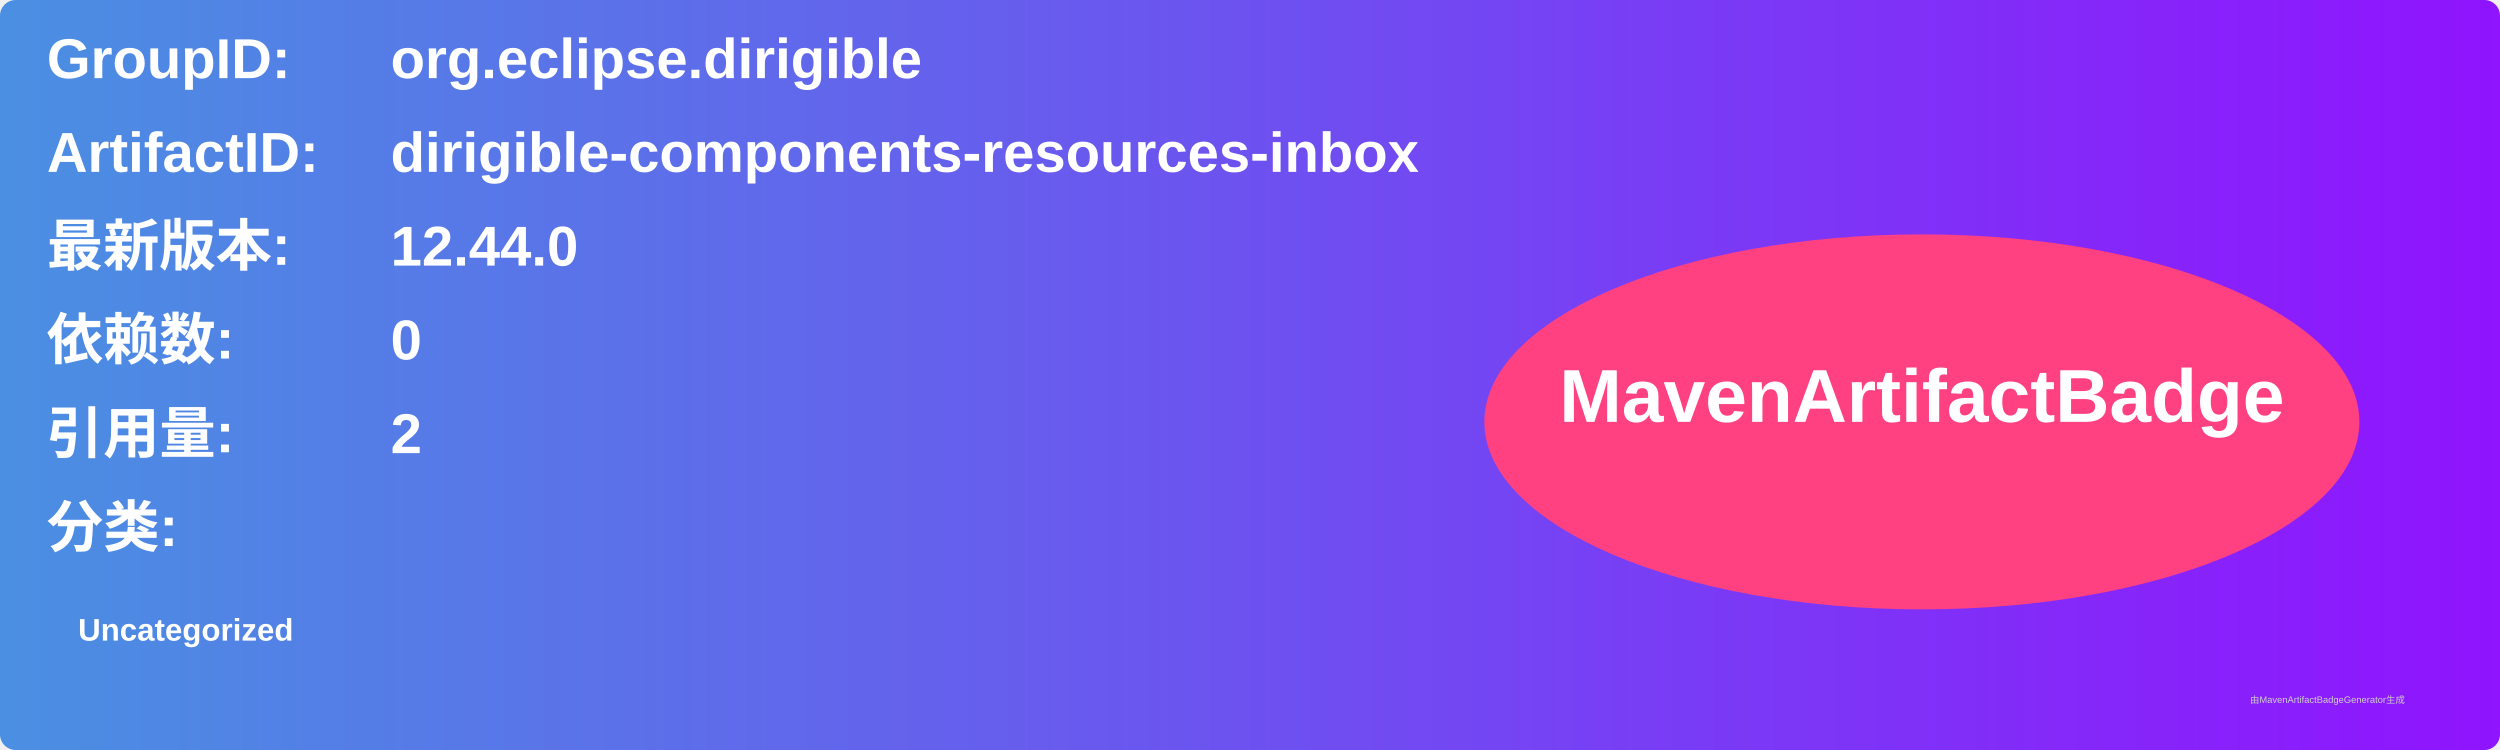
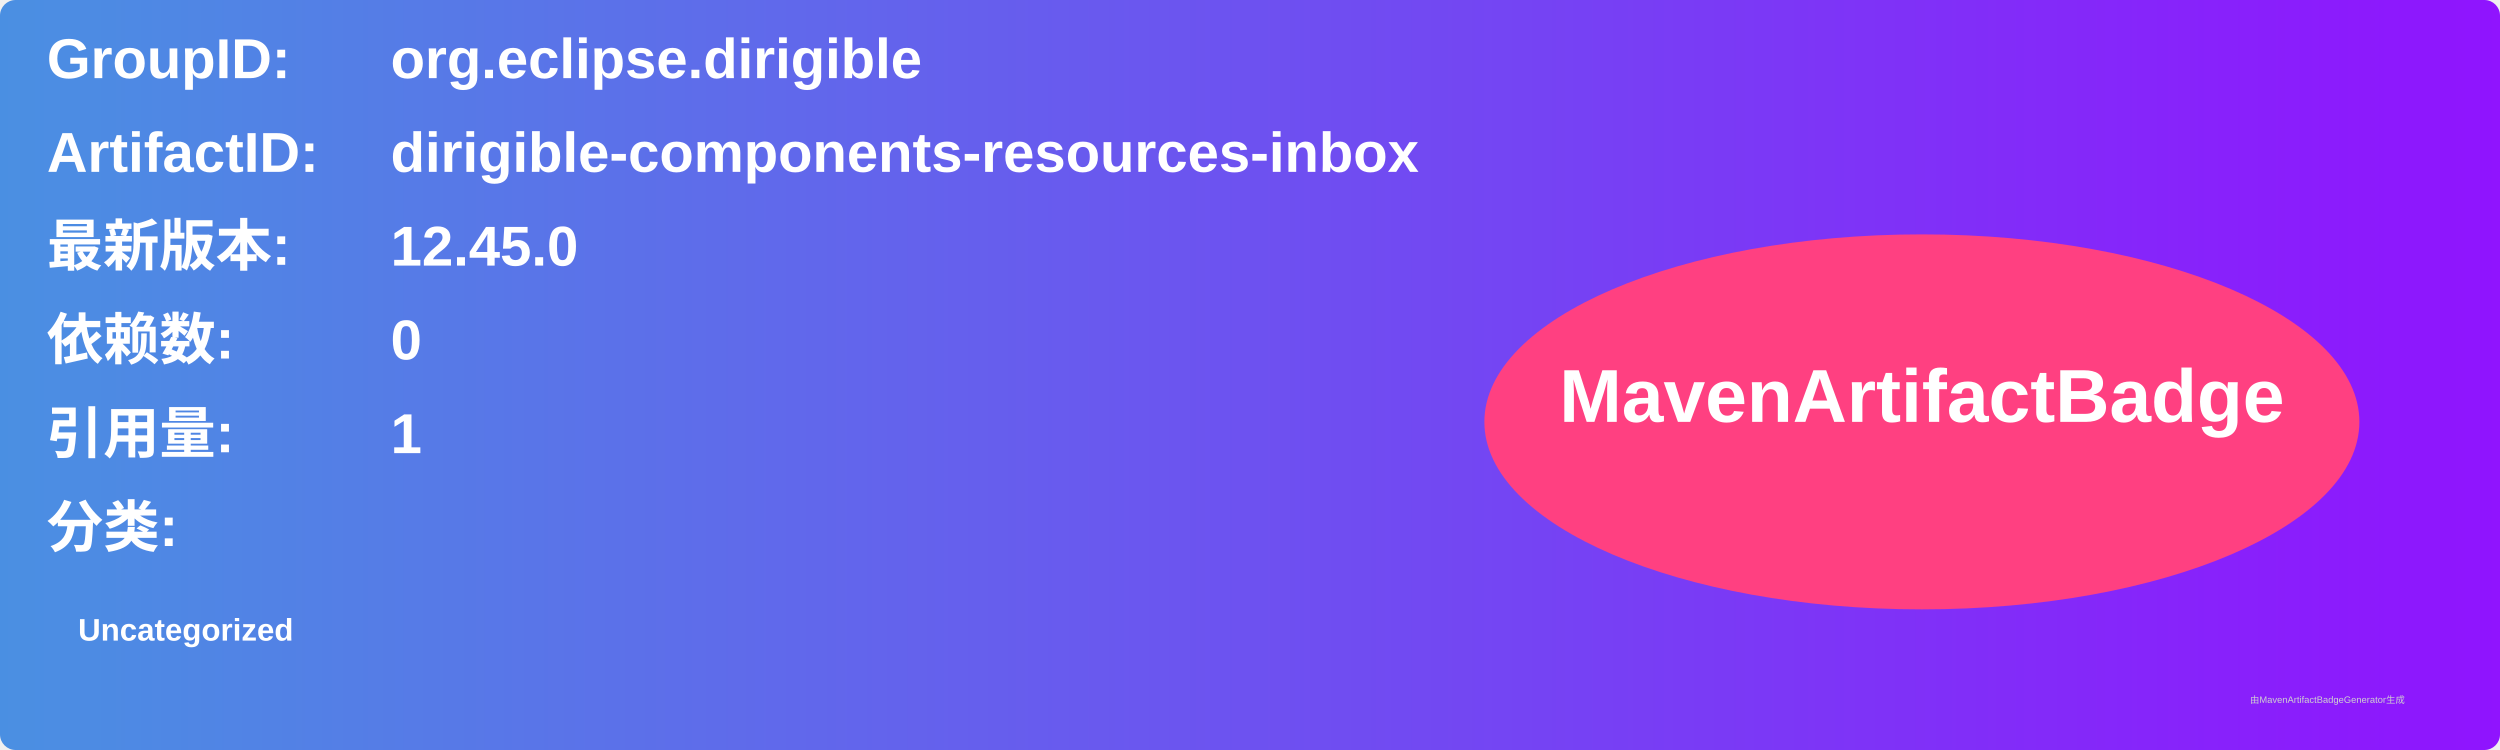
<svg xmlns="http://www.w3.org/2000/svg" width="800" height="240" viewBox="0 0 800 240">
  <linearGradient id="grad" x1="0%" y1="0%" x2="100%" y2="0%">
    <stop offset="0%" stop-color="#4a90e2" />
    <stop offset="100%" stop-color="#9013fe" />
  </linearGradient>
  <rect width="100%" height="100%" rx="5" ry="5" fill="url(#grad)" />
  <g transform="translate(15, 15)">
    <text x="0" y="10" font-family="Arial" font-size="18" fill="white" font-weight="bold" width="260">GroupID:</text>
    <text x="110" y="10" font-family="Arial" font-size="18" fill="white" font-weight="bold" width="460">org.eclipse.dirigible</text>
    <text x="0" y="40" font-family="Arial" font-size="18" fill="white" font-weight="bold" width="260">ArtifactID:</text>
    <text x="110" y="40" font-family="Arial" font-size="18" fill="white" font-weight="bold" width="460">dirigible-components-resources-inbox</text>
    <text x="0" y="70" font-family="Arial" font-size="18" fill="white" font-weight="bold">最新版本:</text>
    <text x="110" y="70" font-family="Arial" font-size="18" fill="white" font-weight="bold">
-       <tspan font-weight="bold">12.44.0</tspan>
+       <tspan font-weight="bold">12.45.0</tspan>
    </text>
    <text x="0" y="100" font-family="Arial" font-size="18" fill="white" font-weight="bold">依赖数: </text>
    <text x="110" y="100" font-family="Arial" font-size="18" fill="white">
      <tspan font-weight="bold">0</tspan>
    </text>
    <text x="0" y="130" font-family="Arial" font-size="18" fill="white" font-weight="bold">引用量: </text>
    <text x="110" y="130" font-family="Arial" font-size="18" fill="white">
-       <tspan font-weight="bold">2</tspan>
+       <tspan font-weight="bold">1</tspan>
    </text>
    <text x="0" y="160" font-family="Arial" font-size="18" fill="white" font-weight="bold">分类:</text>
    <text x="10" y="190" font-family="Arial" font-size="10" fill="white">
      <tspan font-weight="bold">Uncategorized</tspan>
    </text>
    <ellipse cx="600" cy="120" rx="140" ry="60" fill="#ff4081" />
    <text x="600" y="120" text-anchor="middle" font-family="Arial" font-size="24" fill="white" font-weight="bold">MavenArtifactBadge</text>
  </g>
  <text x="720" y="225" font-family="Arial" font-size="3" fill="#d0d0d0">由MavenArtifactBadgeGenerator生成</text>
</svg>
